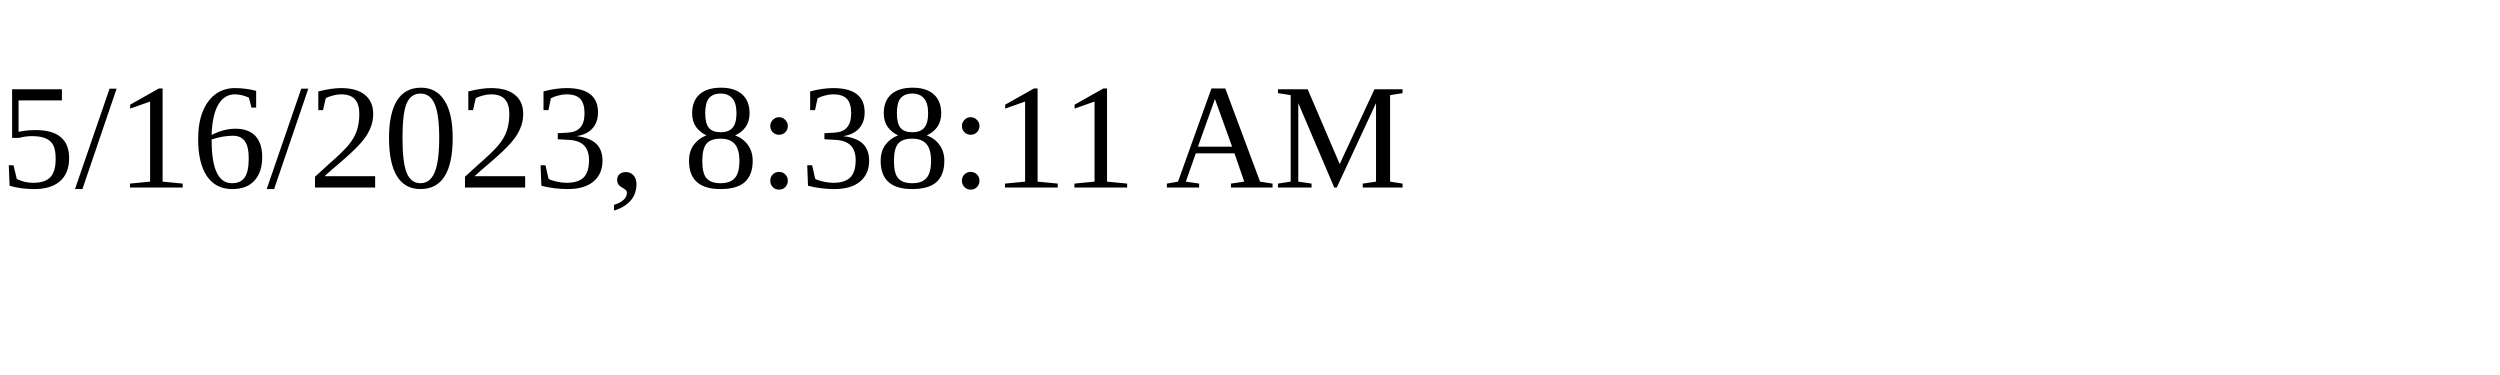
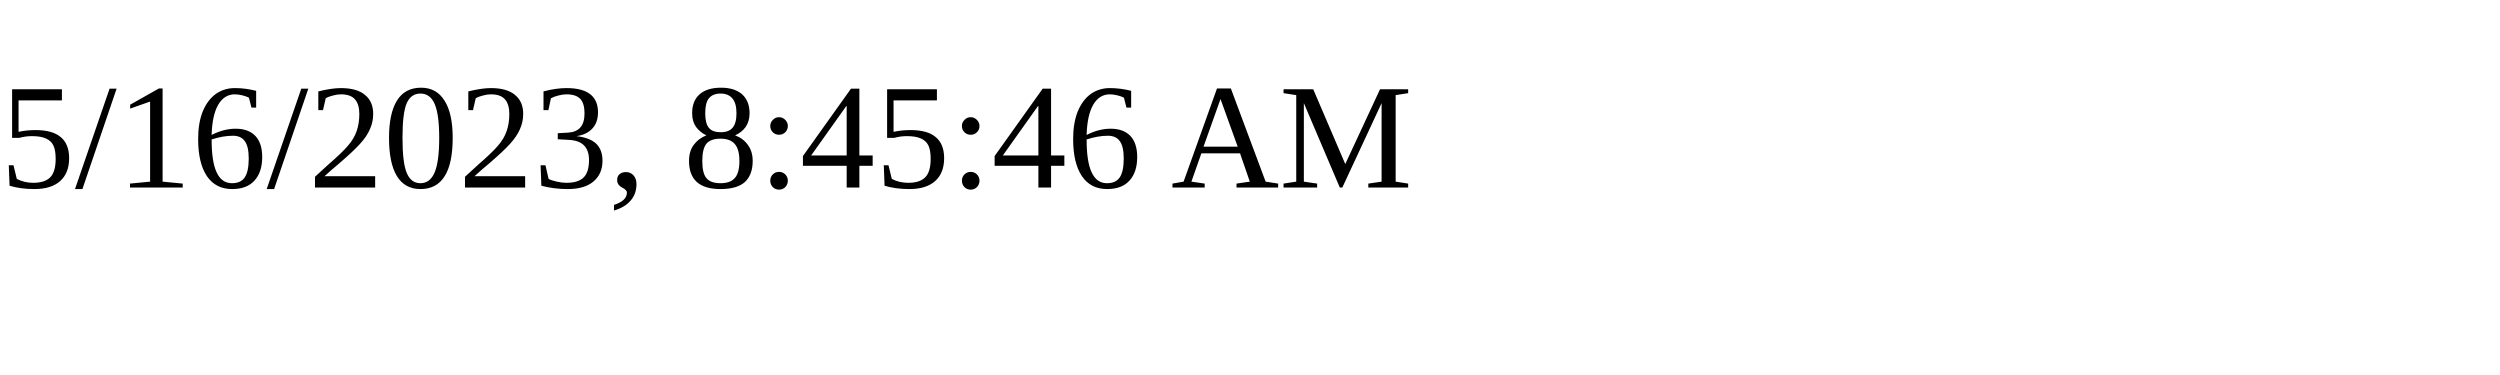
<svg xmlns="http://www.w3.org/2000/svg" height="30" width="200">
-   <text x="0" y="15">5/16/2023, 8:38:11 AM</text>
+   <text x="0" y="15">5/16/2023, 8:45:46 AM</text>
</svg>
